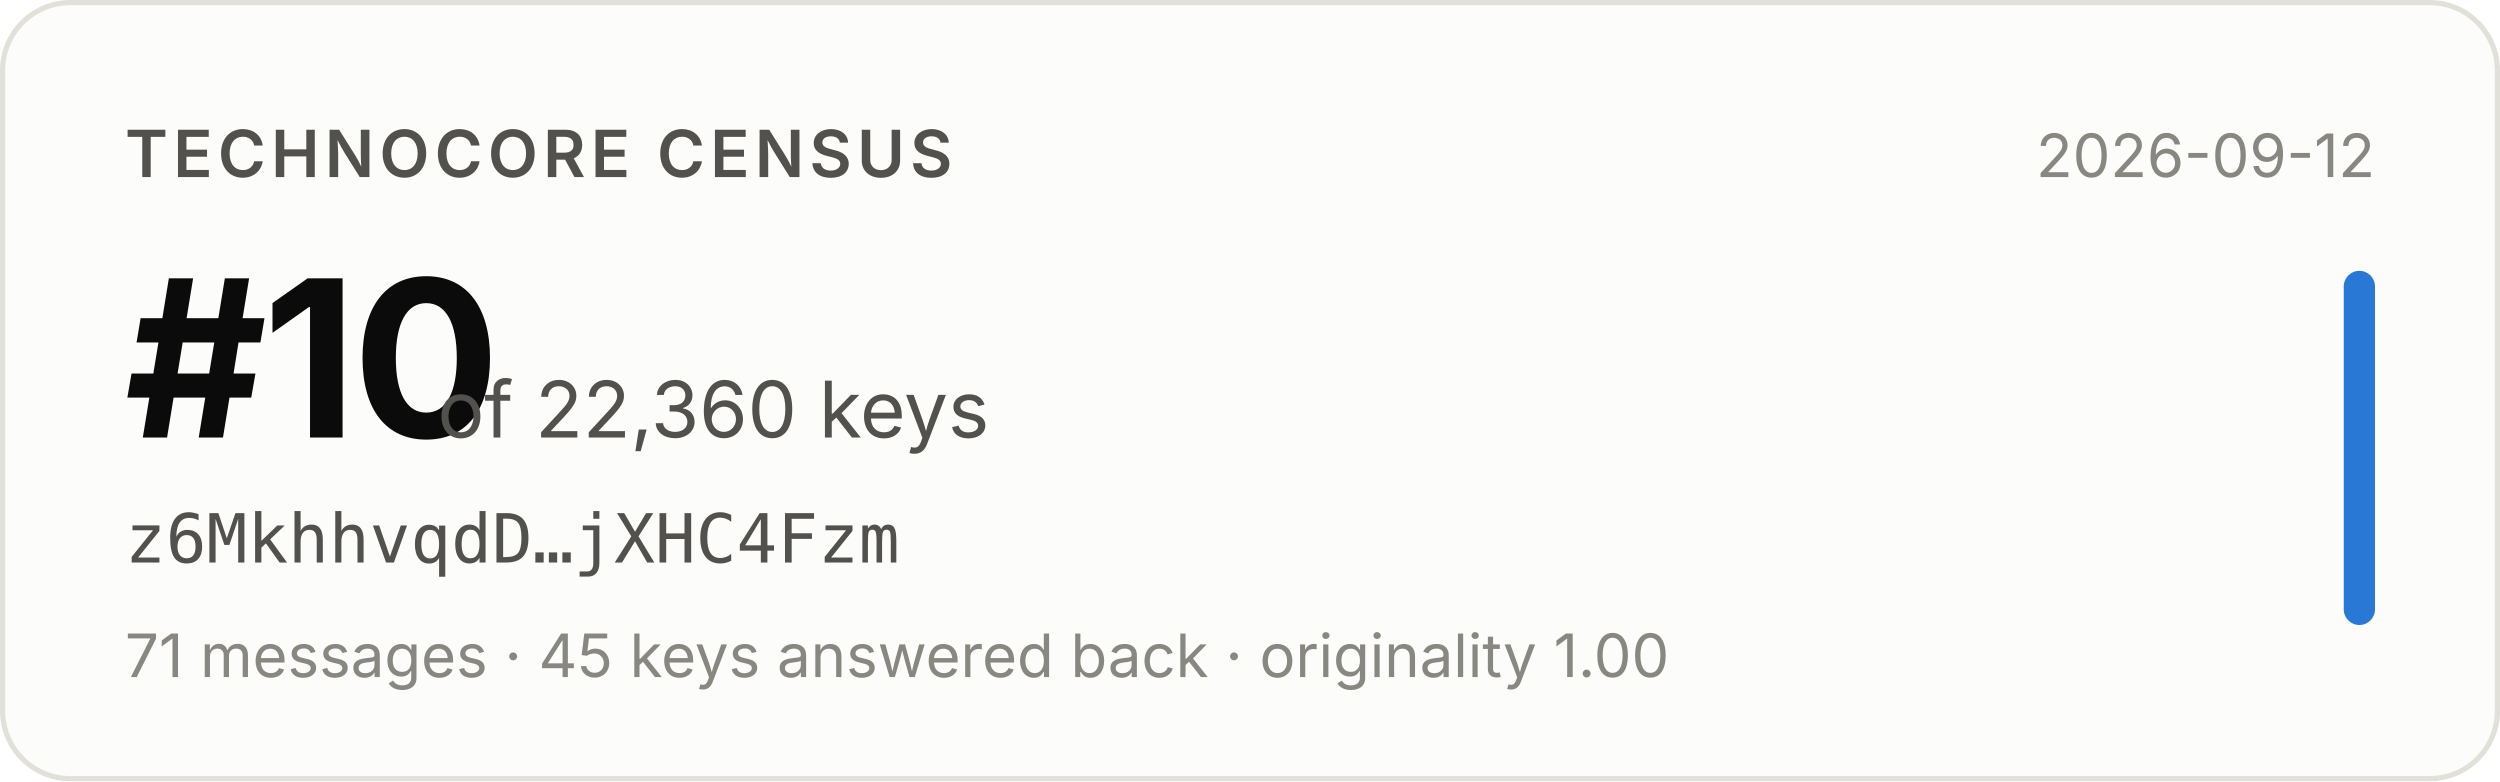
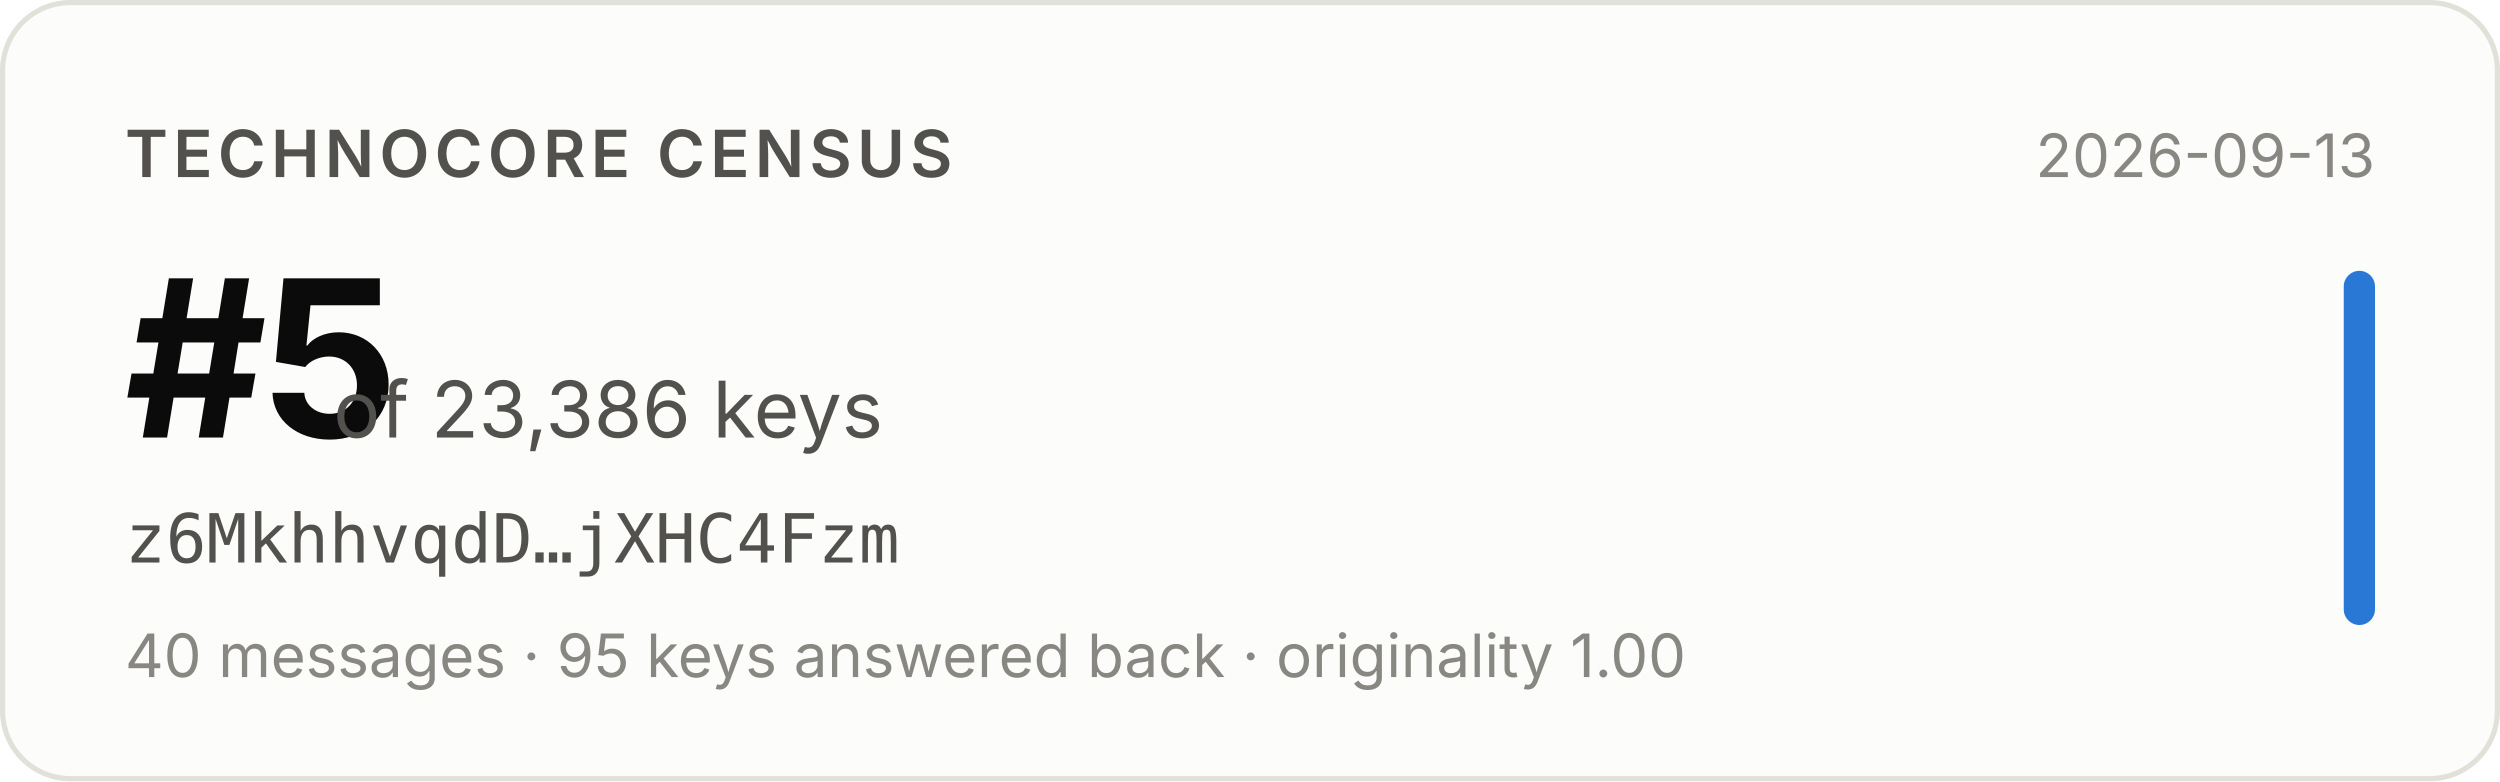
- <svg xmlns="http://www.w3.org/2000/svg" width="480" height="150" viewBox="0 0 480 150" role="img" aria-label="Technocore Census rank #10 of 22,360 keys for z6MkhhvqdD…jXHC4Fzm, snapshot 2026-09-12">
+ <svg xmlns="http://www.w3.org/2000/svg" width="480" height="150" viewBox="0 0 480 150" role="img" aria-label="Technocore Census rank #5 of 23,386 keys for z6MkhhvqdD…jXHC4Fzm, snapshot 2026-09-13">
  <rect x="0.5" y="0.5" width="479" height="149" rx="13" fill="#fcfcfb" stroke="#e1e0d9" />
  <g font-family="system-ui, -apple-system, 'Segoe UI', sans-serif">
    <text x="24" y="34" font-size="12.5" font-weight="600" fill="#52514e" letter-spacing="0.08em">TECHNOCORE CENSUS</text>
-     <text x="24" y="84" font-size="42" font-weight="650" fill="#0b0b0b" letter-spacing="-0.02em">#10</text>
-     <text x="84" y="84" font-size="15" fill="#52514e">of 22,360 keys</text>
+     <text x="24" y="84" font-size="42" font-weight="650" fill="#0b0b0b" letter-spacing="-0.02em">#5</text>
+     <text x="64" y="84" font-size="15" fill="#52514e">of 23,386 keys</text>
    <text x="24" y="108" font-size="13" fill="#52514e" font-family="ui-monospace, SFMono-Regular, Menlo, monospace">z6MkhhvqdD…jXHC4Fzm</text>
-     <text x="24" y="130" font-size="11.5" fill="#898781">71 messages · 45 keys answered back · originality 1.00</text>
-     <text x="456" y="34" font-size="11.5" fill="#898781" text-anchor="end">2026-09-12</text>
+     <text x="24" y="130" font-size="11.5" fill="#898781">40 messages · 95 keys answered back · originality 1.00</text>
+     <text x="456" y="34" font-size="11.5" fill="#898781" text-anchor="end">2026-09-13</text>
    <rect x="450" y="52" width="6" height="68" rx="3" fill="#2a78d6" />
  </g>
</svg>
